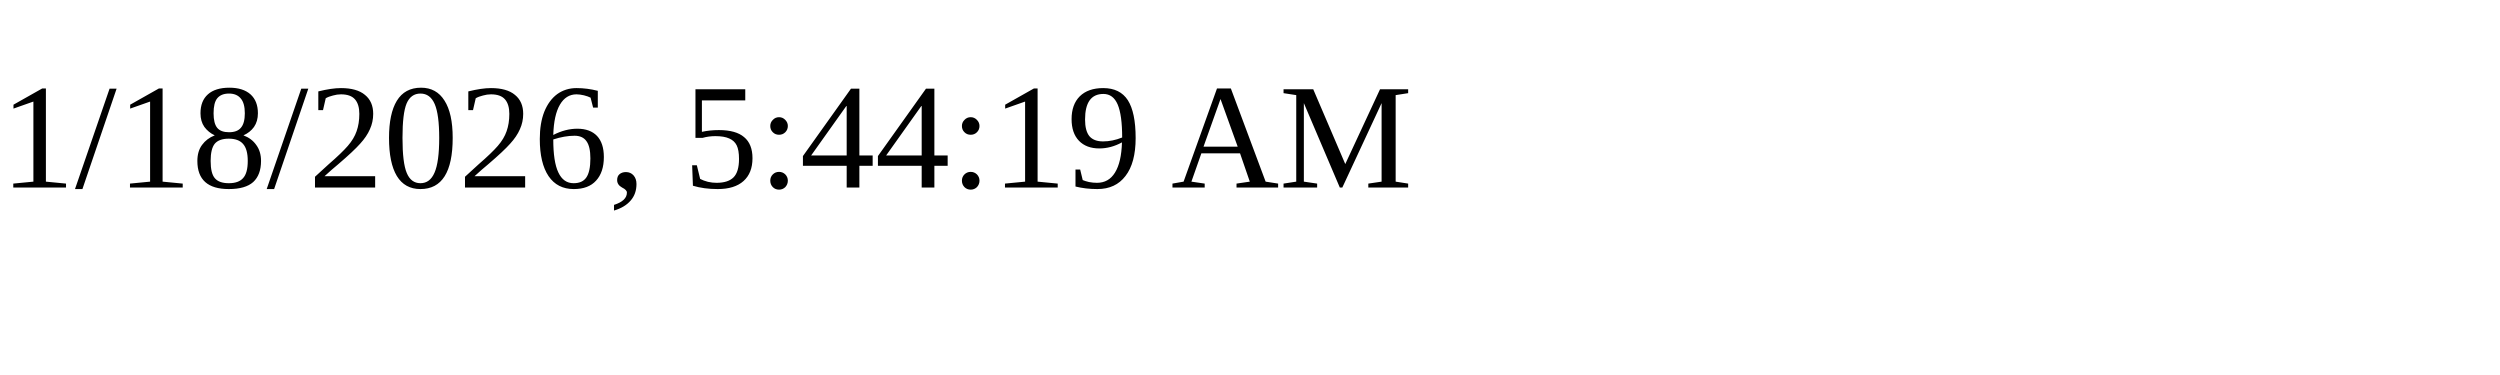
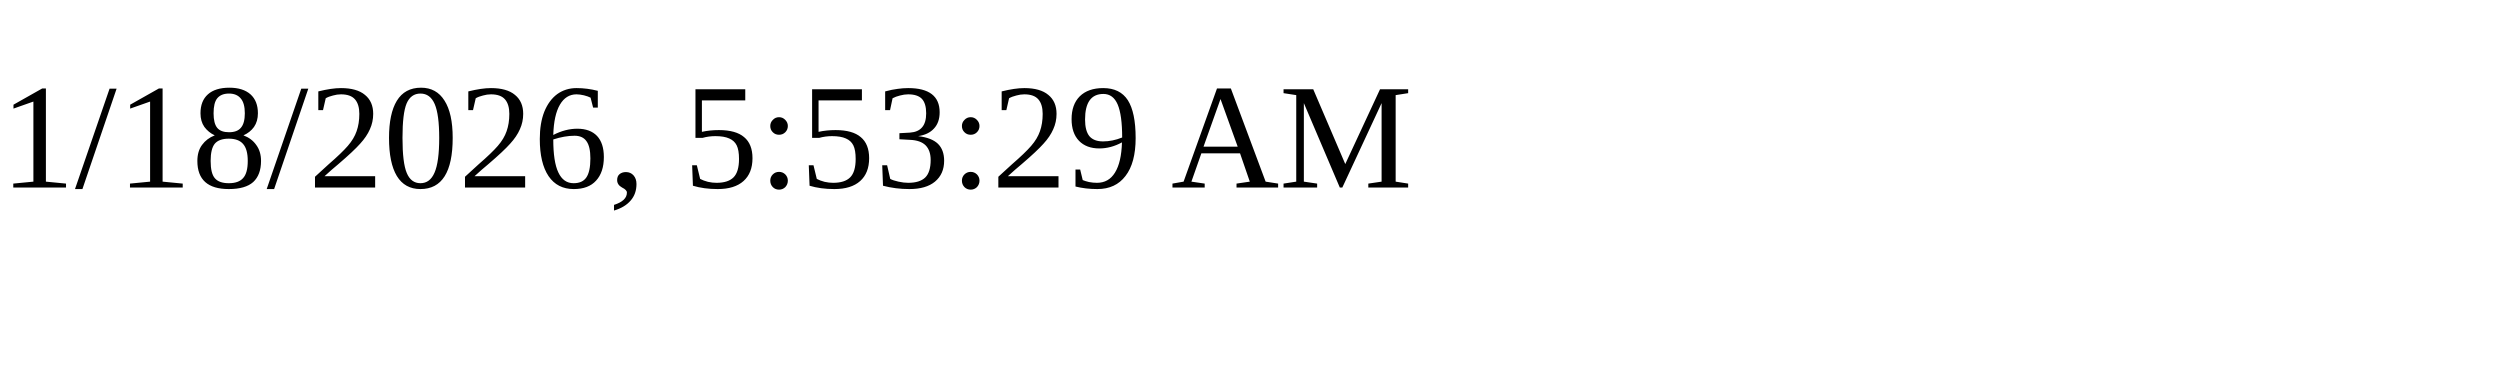
<svg xmlns="http://www.w3.org/2000/svg" height="30" width="200">
-   <text x="0" y="15">1/18/2026, 5:44:19 AM</text>
+   <text x="0" y="15">1/18/2026, 5:53:29 AM</text>
</svg>
